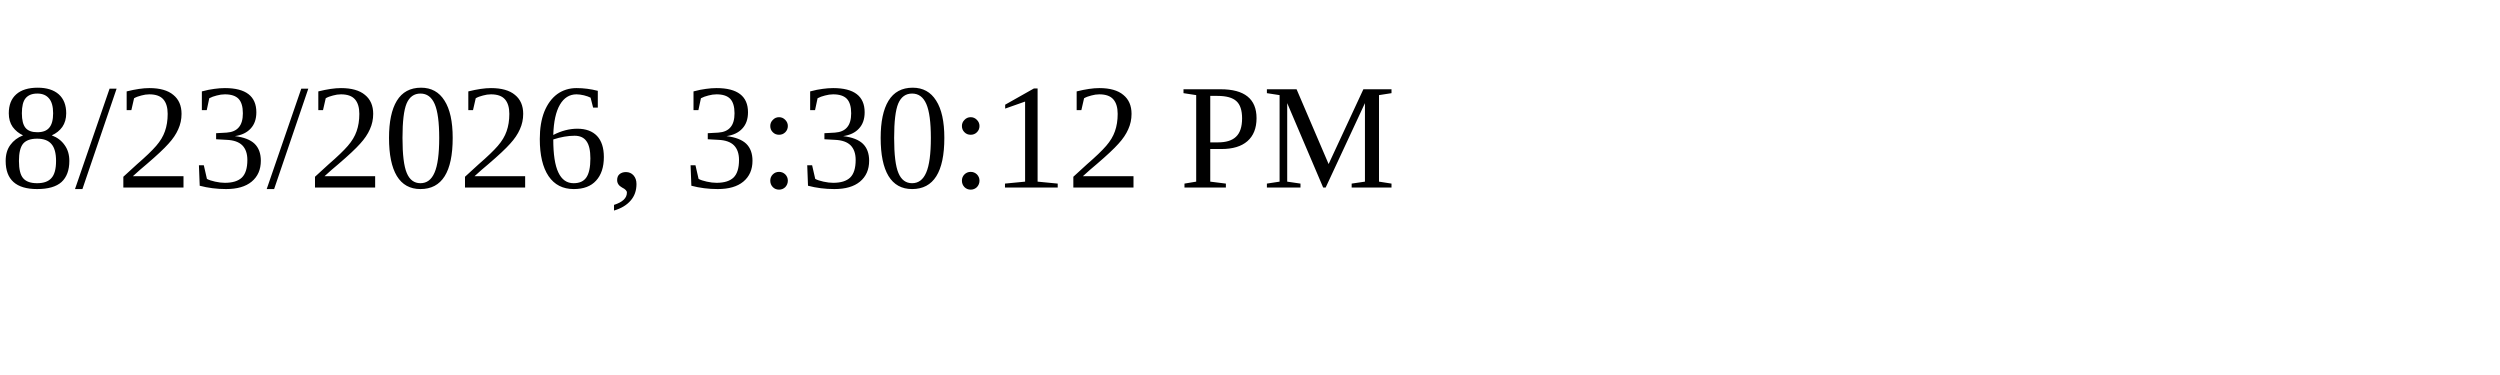
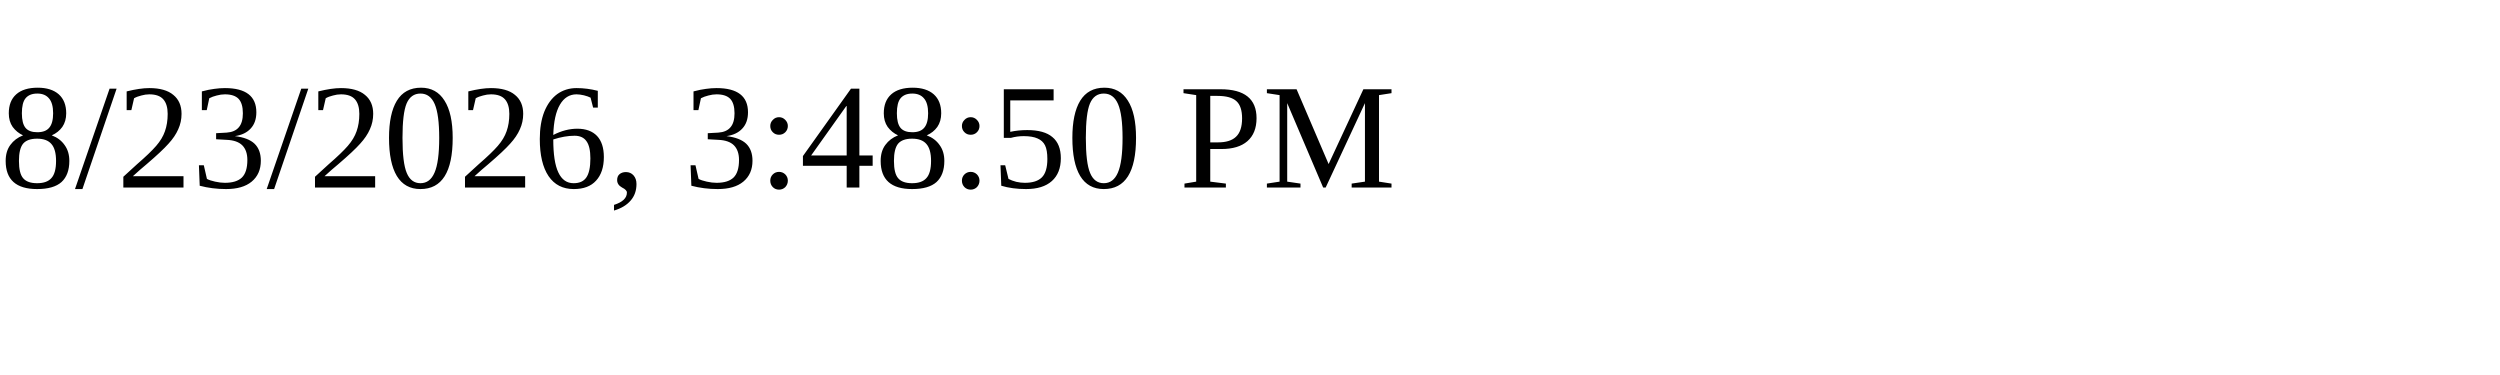
<svg xmlns="http://www.w3.org/2000/svg" height="30" width="200">
-   <text x="0" y="15">8/23/2026, 3:30:12 PM</text>
+   <text x="0" y="15">8/23/2026, 3:48:50 PM</text>
</svg>
